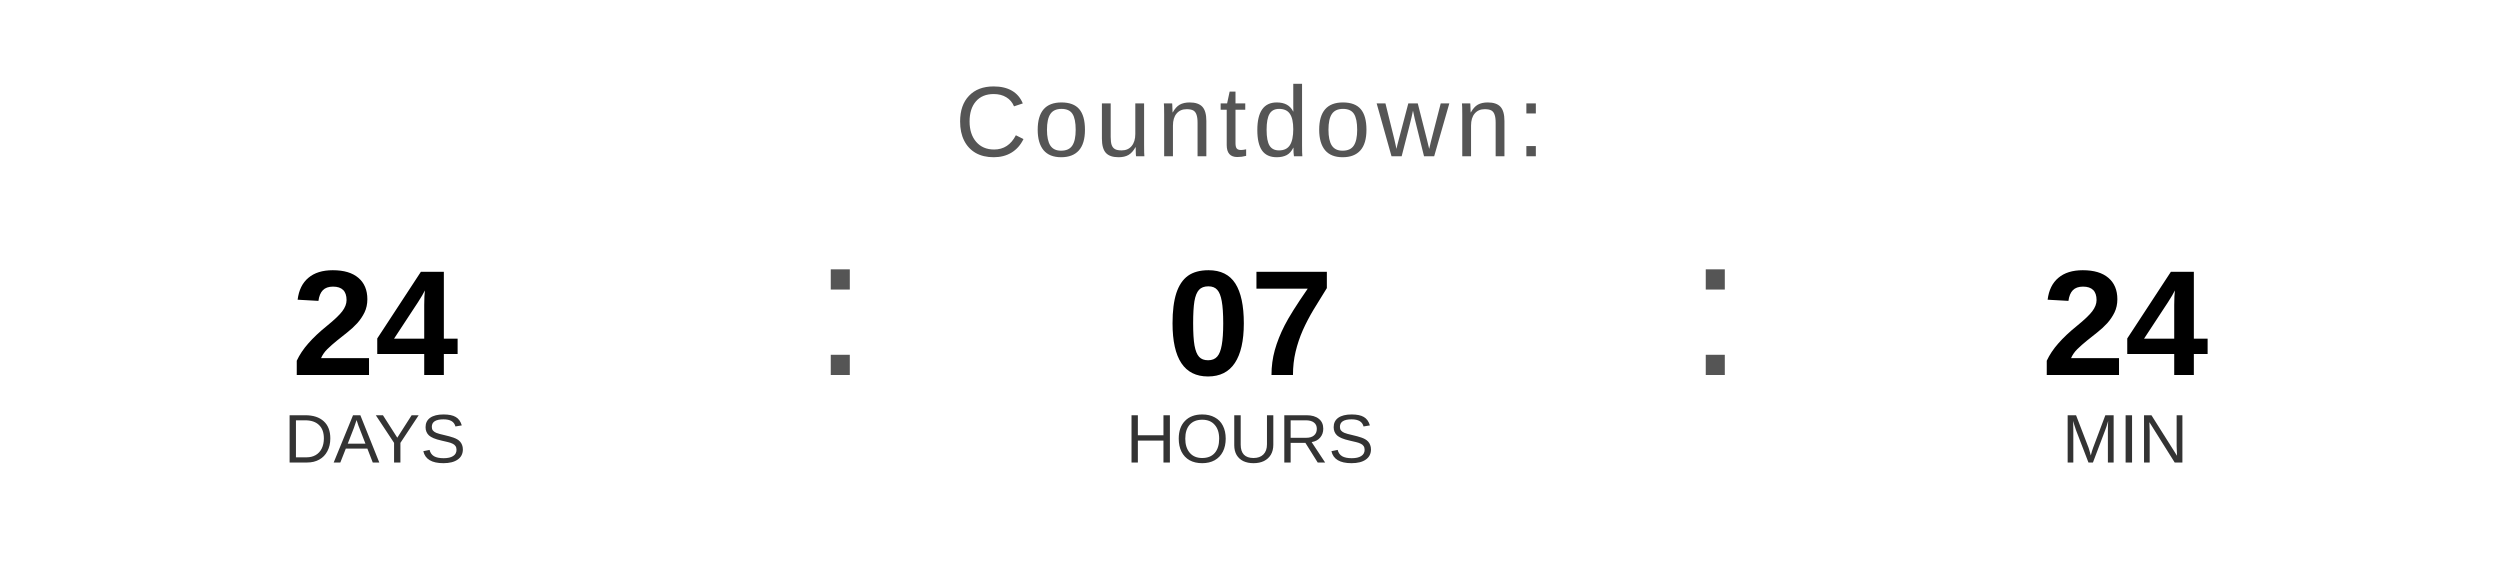
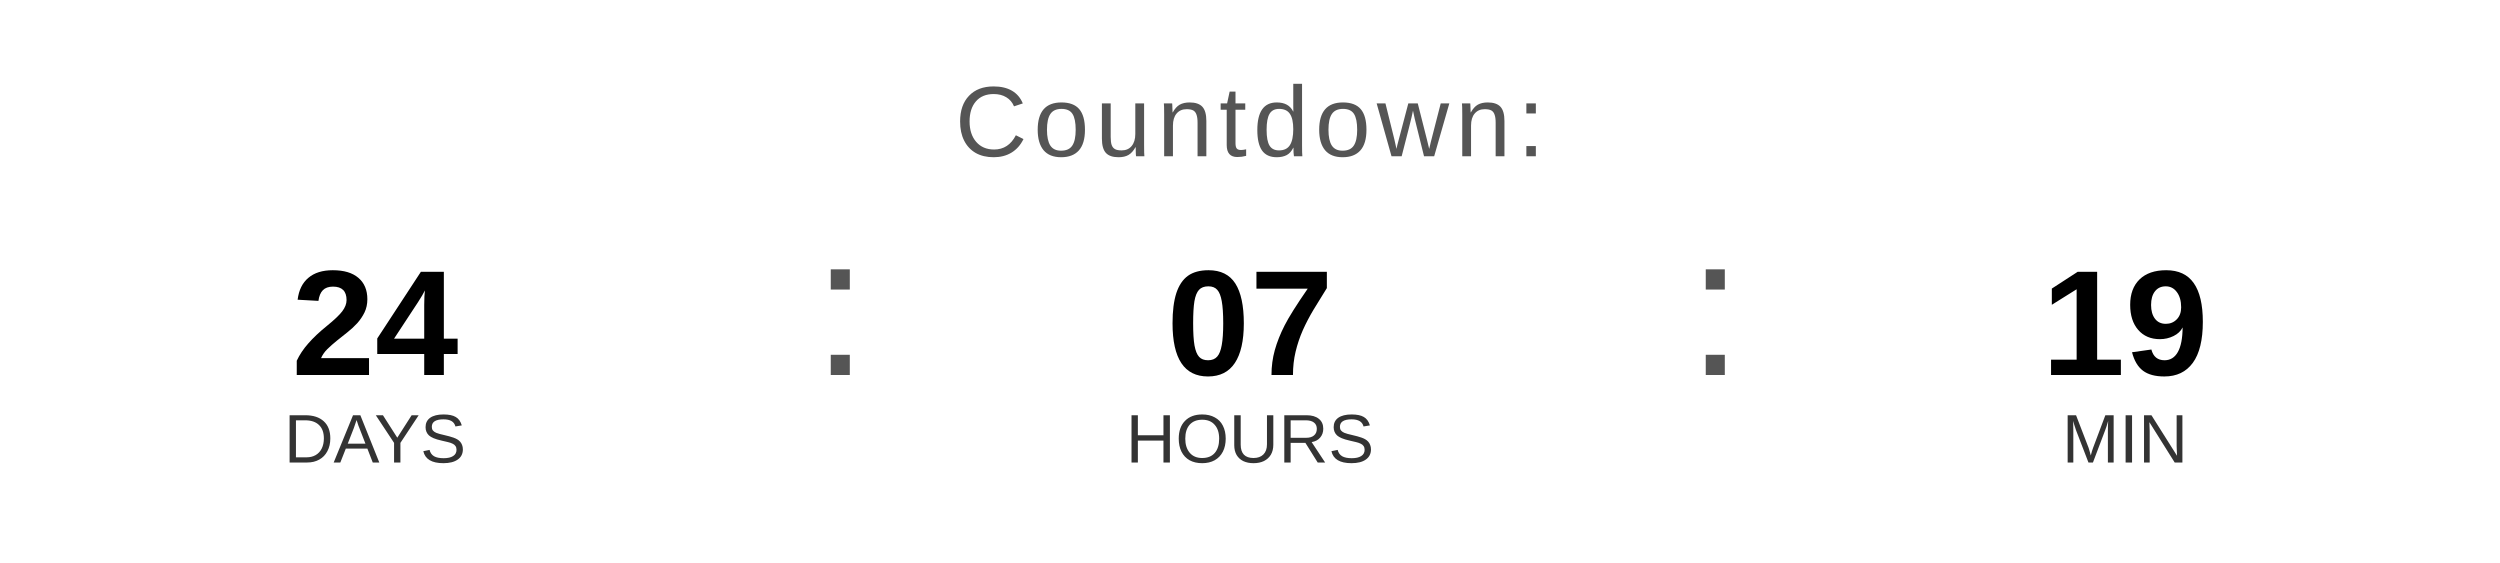
<svg xmlns="http://www.w3.org/2000/svg" width="400" height="90" viewBox="0 0 400 90">
  <text x="200" y="25" font-family="Arial, Helvetica, sans-serif" font-size="16" fill="#555555" text-anchor="middle" letter-spacing="1">
    Countdown:
  </text>
  <text x="60" y="60" font-family="Arial, Helvetica, sans-serif" font-size="24" font-weight="bold" fill="#000000" text-anchor="middle">24</text>
  <text x="60" y="74" font-family="Arial, Helvetica, sans-serif" font-size="11" fill="#333333" text-anchor="middle">DAYS</text>
  <text x="130" y="60" font-family="Arial, sans-serif" font-size="32" fill="#555555">:</text>
  <text x="200" y="60" font-family="Arial, Helvetica, sans-serif" font-size="24" font-weight="bold" fill="#000000" text-anchor="middle">07</text>
  <text x="200" y="74" font-family="Arial, Helvetica, sans-serif" font-size="11" fill="#333333" text-anchor="middle">HOURS</text>
  <text x="270" y="60" font-family="Arial, sans-serif" font-size="32" fill="#555555">:</text>
-   <text x="340" y="60" font-family="Arial, Helvetica, sans-serif" font-size="24" font-weight="bold" fill="#000000" text-anchor="middle">24</text>
+   <text x="340" y="60" font-family="Arial, Helvetica, sans-serif" font-size="24" font-weight="bold" fill="#000000" text-anchor="middle">19</text>
  <text x="340" y="74" font-family="Arial, Helvetica, sans-serif" font-size="11" fill="#333333" text-anchor="middle">MIN</text>
</svg>
